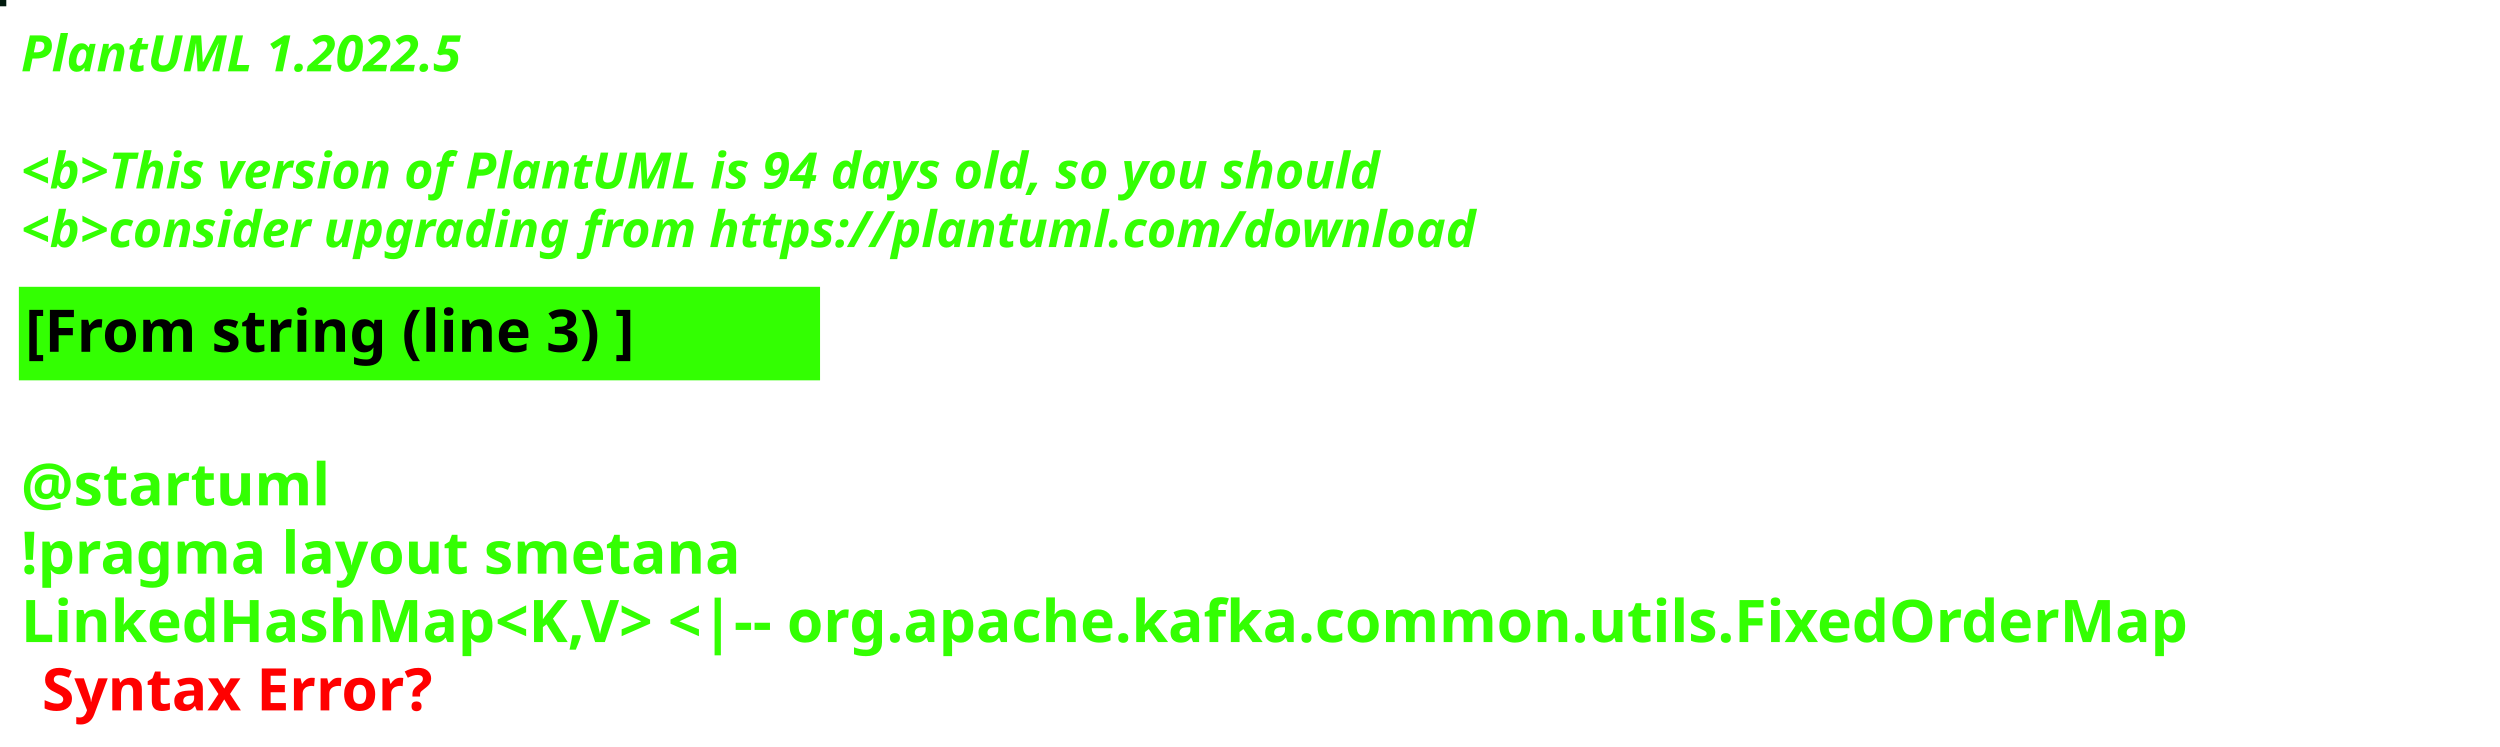
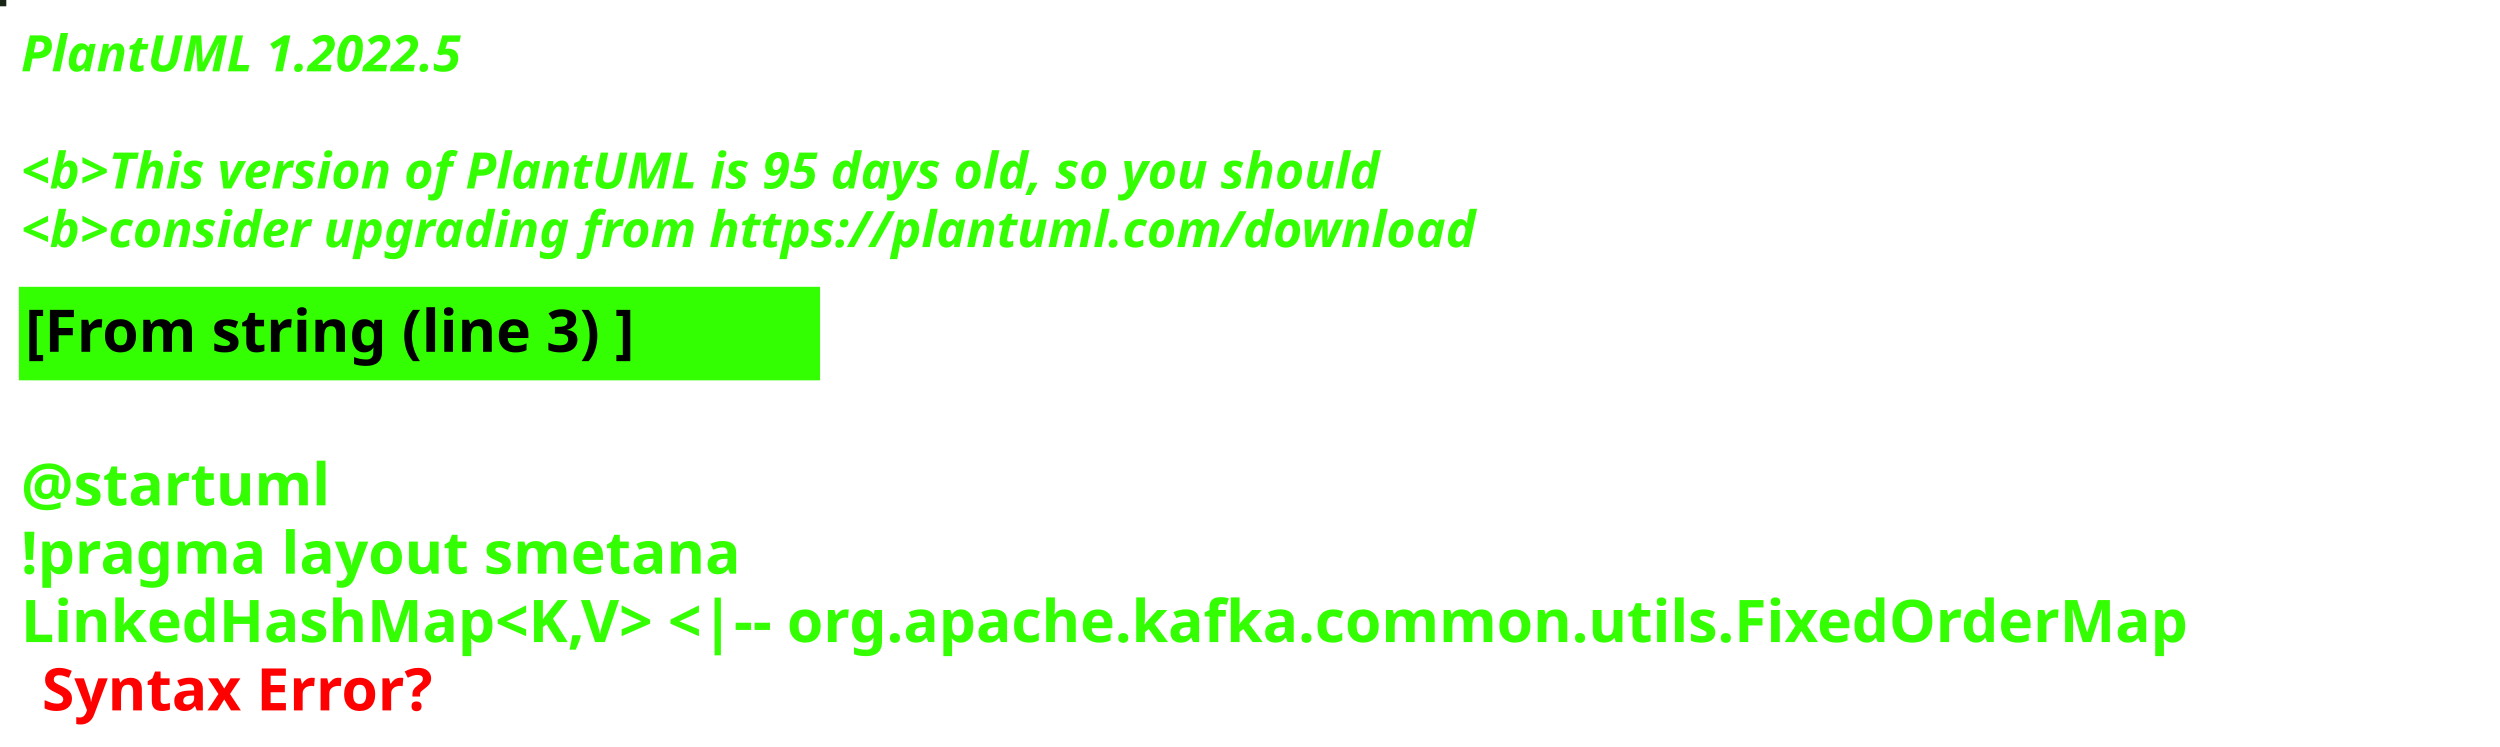
<svg xmlns="http://www.w3.org/2000/svg" contentStyleType="text/css" height="178px" preserveAspectRatio="none" style="width:596px;height:178px;background:#000000;" version="1.1" viewBox="0 0 596 178" width="596px" zoomAndPan="magnify">
  <defs />
  <g>
-     <rect fill="#011B0E" height="1" style="stroke:#011B0E;stroke-width:1.0;" width="1" x="0" y="0" />
+     <rect fill="#182616" height="1" style="stroke:#182616;stroke-width:1.0;" width="1" x="0" y="0" />
    <text fill="#33FF02" font-family="sans-serif" font-size="12" font-style="italic" font-weight="bold" lengthAdjust="spacing" textLength="127" x="5" y="17">PlantUML 1.2022.5</text>
    <text fill="#33FF02" font-family="sans-serif" font-size="12" font-style="italic" font-weight="bold" lengthAdjust="spacing" textLength="4" x="5" y="30.969"> </text>
-     <text fill="#33FF02" font-family="sans-serif" font-size="12" font-style="italic" font-weight="bold" lengthAdjust="spacing" textLength="391" x="5" y="44.938">&lt;b&gt;This version of PlantUML is 94 days old, so you should</text>
+     <text fill="#33FF02" font-family="sans-serif" font-size="12" font-style="italic" font-weight="bold" lengthAdjust="spacing" textLength="391" x="5" y="44.938">&lt;b&gt;This version of PlantUML is 95 days old, so you should</text>
    <text fill="#33FF02" font-family="sans-serif" font-size="12" font-style="italic" font-weight="bold" lengthAdjust="spacing" textLength="408" x="5" y="58.906">&lt;b&gt;consider upgrading from https://plantuml.com/download</text>
    <rect fill="#33FF02" height="21.297" style="stroke:#33FF02;stroke-width:1.0;" width="190" x="5" y="68.875" />
    <text fill="#000000" font-family="sans-serif" font-size="14" font-weight="bold" lengthAdjust="spacing" textLength="168" x="6" y="83.875">[From string (line 3) ]</text>
    <text fill="#33FF02" font-family="sans-serif" font-size="14" font-weight="bold" lengthAdjust="spacing" textLength="5" x="5" y="104.172"> </text>
    <text fill="#33FF02" font-family="sans-serif" font-size="14" font-weight="bold" lengthAdjust="spacing" textLength="79" x="5" y="120.469">@startuml</text>
    <text fill="#33FF02" font-family="sans-serif" font-size="14" font-weight="bold" lengthAdjust="spacing" textLength="190" x="5" y="136.766">!pragma layout smetana</text>
    <text fill="#33FF02" font-family="sans-serif" font-size="14" font-weight="bold" lengthAdjust="spacing" text-decoration="wavy underline" textLength="584" x="5" y="153.062">LinkedHashMap&lt;K,V&gt; &lt;|-- org.apache.kafka.common.utils.FixedOrderMap</text>
    <text fill="#FF0000" font-family="sans-serif" font-size="14" font-weight="bold" lengthAdjust="spacing" textLength="106" x="10" y="169.359">Syntax Error?</text>
  </g>
</svg>
